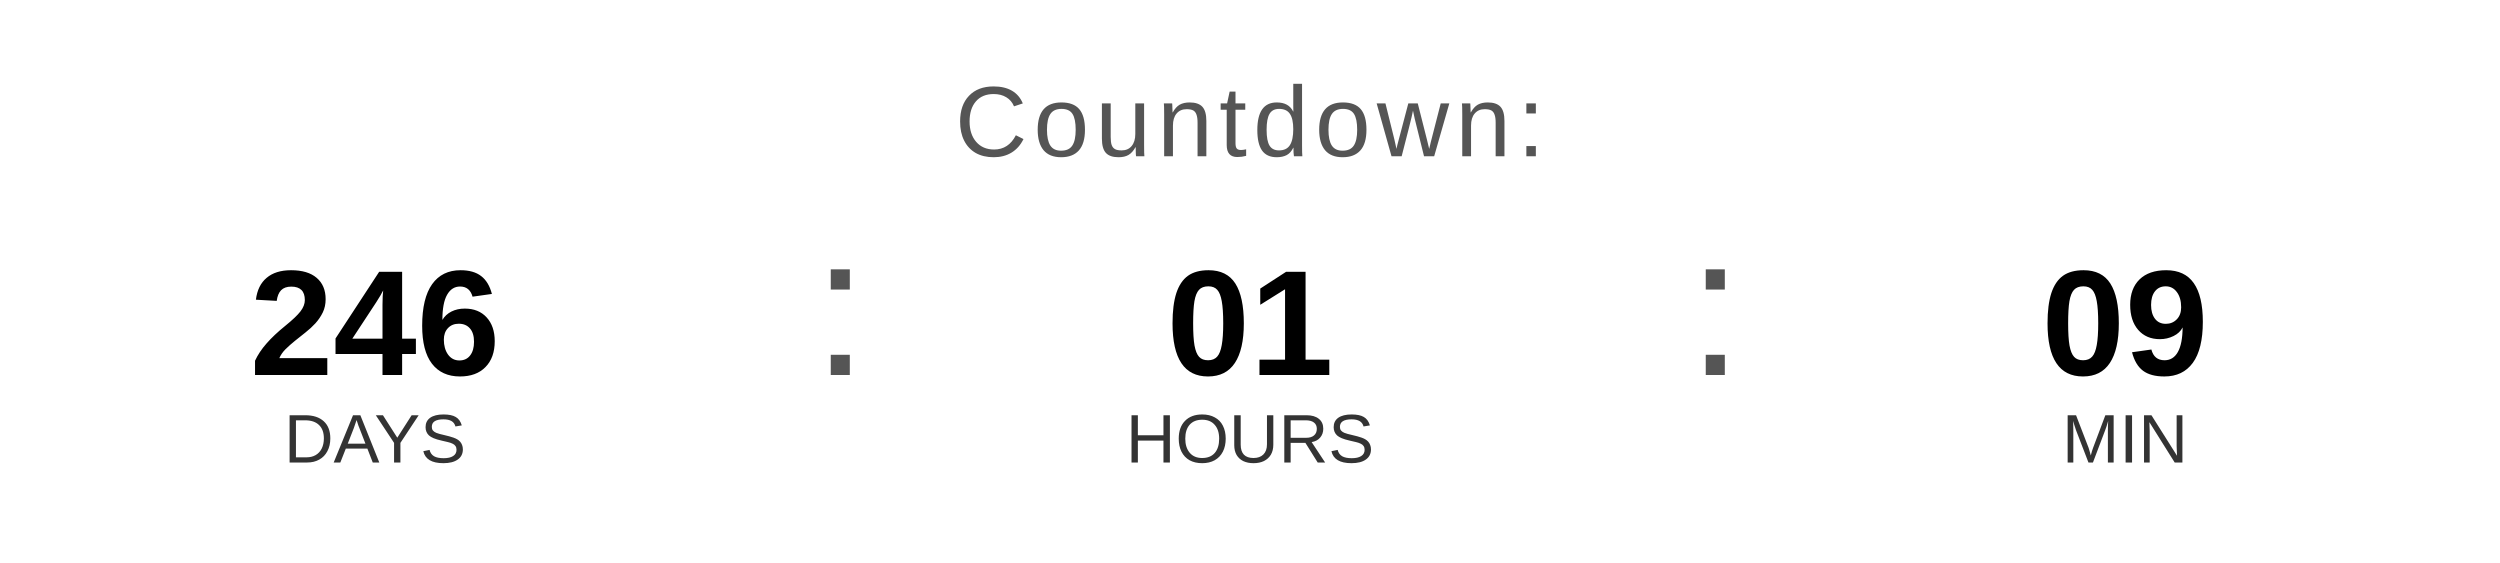
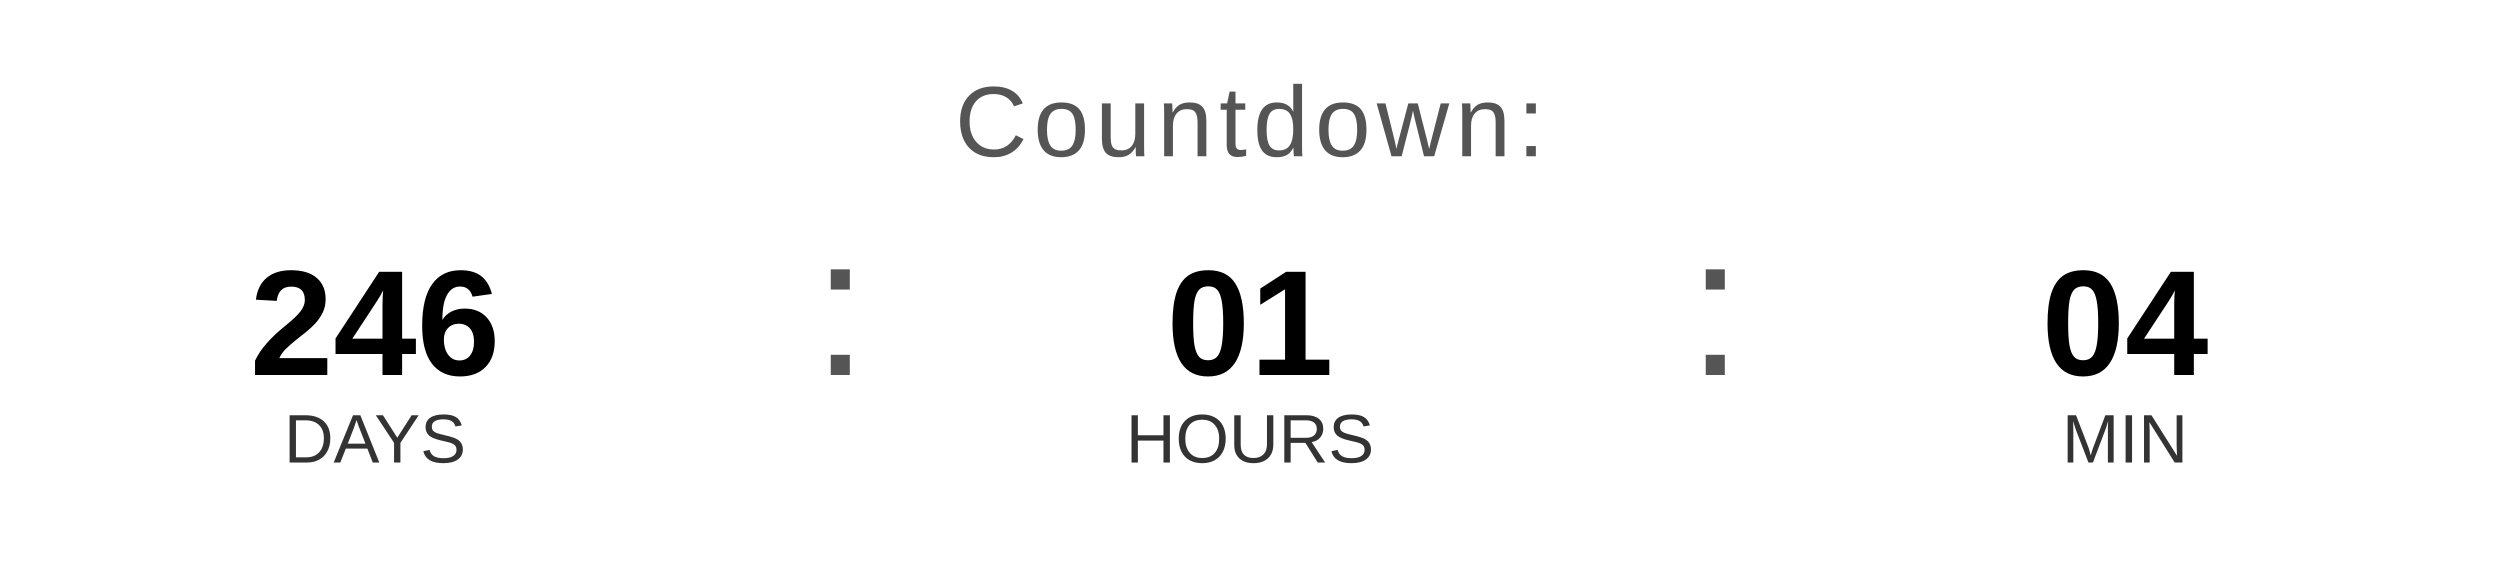
<svg xmlns="http://www.w3.org/2000/svg" width="400" height="90" viewBox="0 0 400 90">
  <text x="200" y="25" font-family="Arial, Helvetica, sans-serif" font-size="16" fill="#555555" text-anchor="middle" letter-spacing="1">
    Countdown:
  </text>
  <text x="60" y="60" font-family="Arial, Helvetica, sans-serif" font-size="24" font-weight="bold" fill="#000000" text-anchor="middle">246</text>
  <text x="60" y="74" font-family="Arial, Helvetica, sans-serif" font-size="11" fill="#333333" text-anchor="middle">DAYS</text>
  <text x="130" y="60" font-family="Arial, sans-serif" font-size="32" fill="#555555">:</text>
  <text x="200" y="60" font-family="Arial, Helvetica, sans-serif" font-size="24" font-weight="bold" fill="#000000" text-anchor="middle">01</text>
  <text x="200" y="74" font-family="Arial, Helvetica, sans-serif" font-size="11" fill="#333333" text-anchor="middle">HOURS</text>
  <text x="270" y="60" font-family="Arial, sans-serif" font-size="32" fill="#555555">:</text>
-   <text x="340" y="60" font-family="Arial, Helvetica, sans-serif" font-size="24" font-weight="bold" fill="#000000" text-anchor="middle">09</text>
+   <text x="340" y="60" font-family="Arial, Helvetica, sans-serif" font-size="24" font-weight="bold" fill="#000000" text-anchor="middle">04</text>
  <text x="340" y="74" font-family="Arial, Helvetica, sans-serif" font-size="11" fill="#333333" text-anchor="middle">MIN</text>
</svg>
